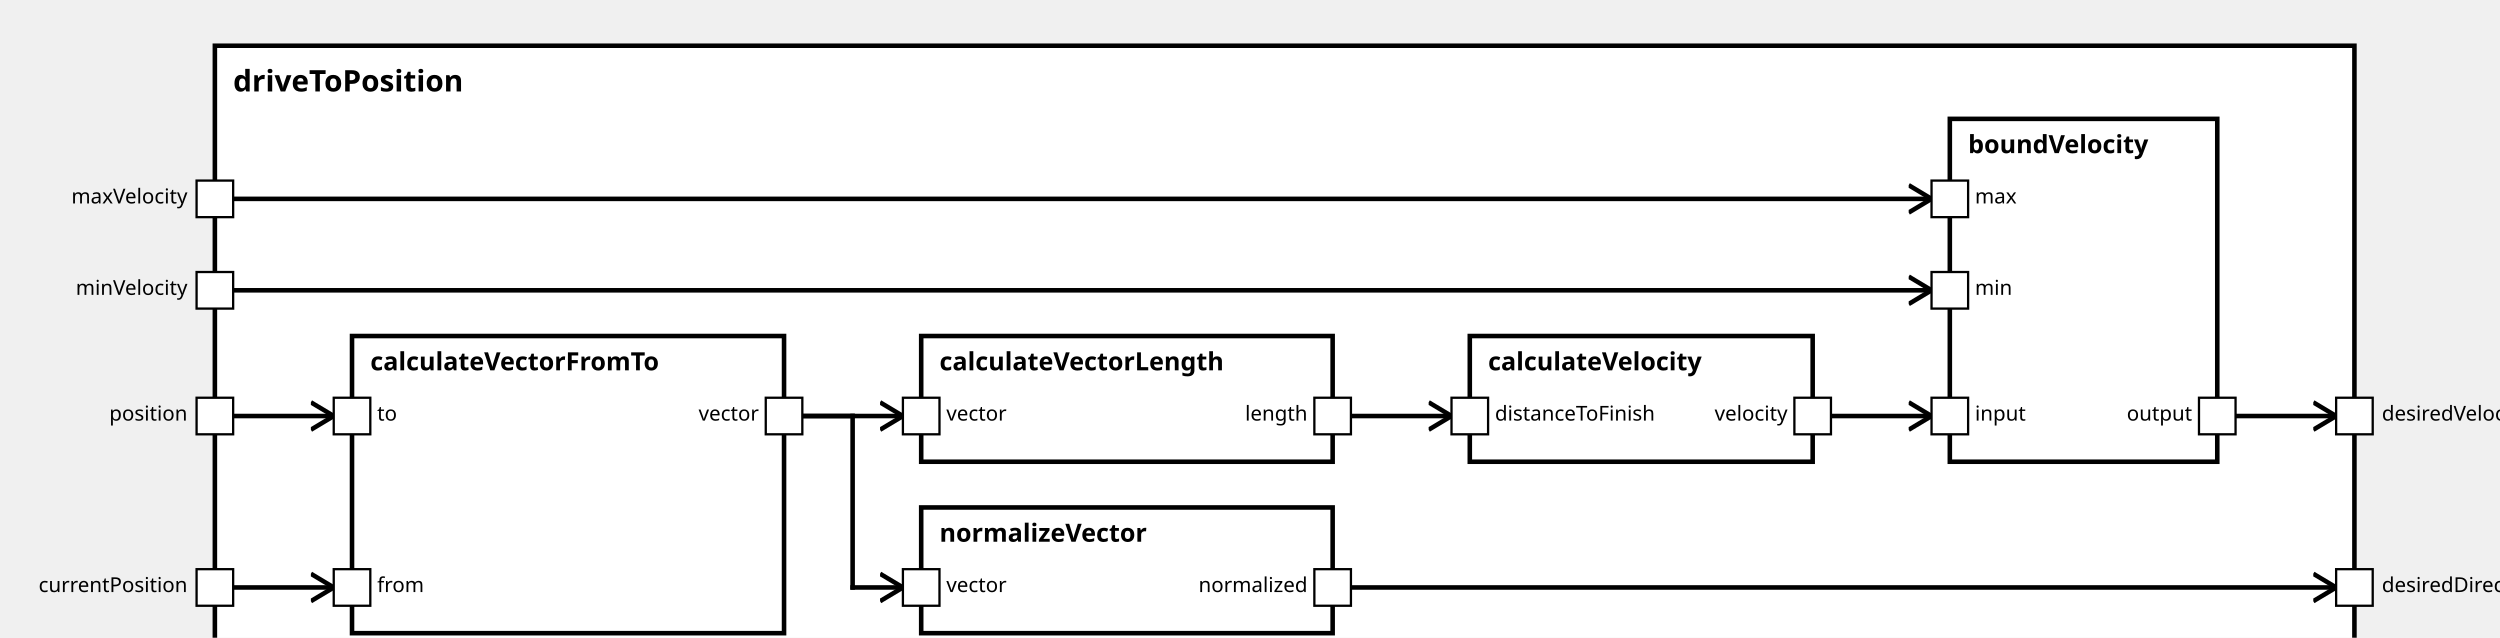
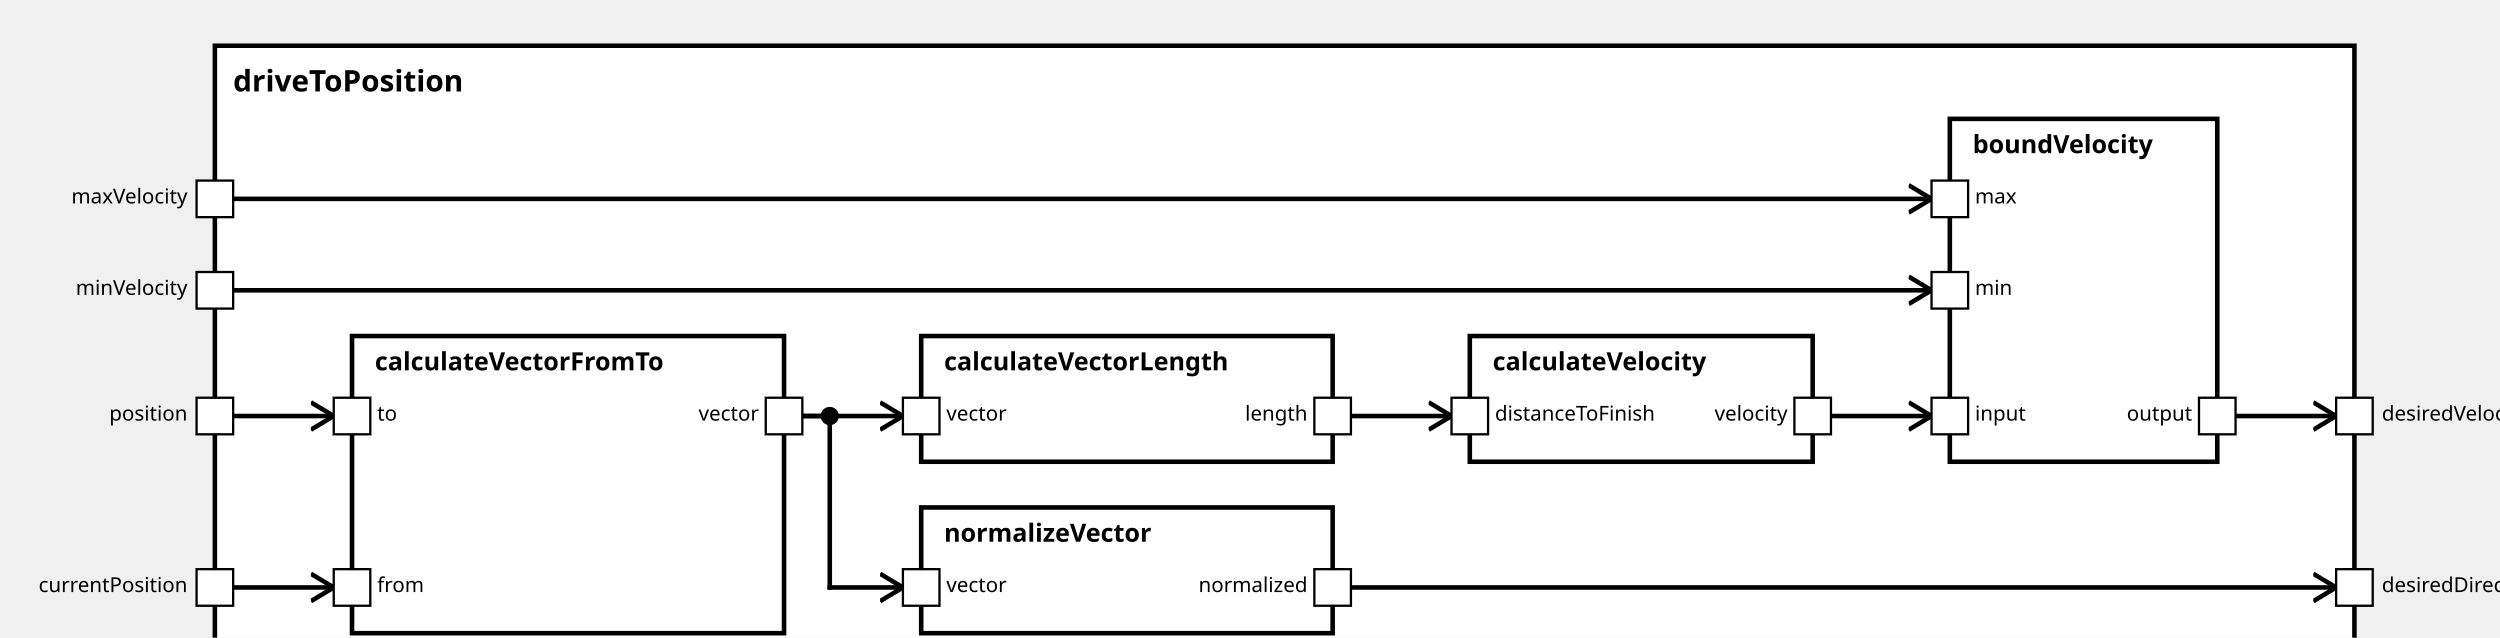
<svg xmlns="http://www.w3.org/2000/svg" xmlns:xlink="http://www.w3.org/1999/xlink" width="100%" height="100%" version="1.1">
  <svg version="1.1">
    <g transform="translate(94 20)">
-       <rect id="32" width="936" height="277" style="fill:white;stroke:black;stroke-width:2;fill-opacity:1.0;stroke-opacity:1.0" />
+       <rect id="24" width="936" height="277" style="fill:white;stroke:black;stroke-width:2;fill-opacity:1.0;stroke-opacity:1.0" />
      <text x="8" y="20" style="font-weight: bold" font-family="Verdana" font-size="13" fill="black">
            driveToPosition
    </text>
    </g>
  </svg>
  <g transform="translate(154 147)">
-     <rect data-name="autopilot.behavior.driveToPosition.calculateVectorFromTo" id="34" width="189" height="130" style="fill:white;stroke:black;stroke-width:2;fill-opacity:1.0;stroke-opacity:1.0" />
-     <text x="8" y="15" alignment-baseline="middle" style="font-weight: bold" font-family="Verdana" font-size="11" fill="black">
+     <rect data-name="autopilot.behavior.driveToPosition.calculateVectorFromTo" id="26" width="189" height="130" style="fill:white;stroke:black;stroke-width:2;fill-opacity:1.0;stroke-opacity:1.0" />
+     <text x="10" y="15" alignment-baseline="middle" style="font-weight: bold" font-family="Verdana" font-size="11" fill="black">
    calculateVectorFromTo
    </text>
  </g>
  <g transform="translate(403 222)">
-     <rect data-name="autopilot.behavior.driveToPosition.normalizeVector" id="36" width="180" height="55" style="fill:white;stroke:black;stroke-width:2;fill-opacity:1.0;stroke-opacity:1.0" />
-     <text x="8" y="15" alignment-baseline="middle" style="font-weight: bold" font-family="Verdana" font-size="11" fill="black">
+     <rect data-name="autopilot.behavior.driveToPosition.normalizeVector" id="28" width="180" height="55" style="fill:white;stroke:black;stroke-width:2;fill-opacity:1.0;stroke-opacity:1.0" />
+     <text x="10" y="15" alignment-baseline="middle" style="font-weight: bold" font-family="Verdana" font-size="11" fill="black">
    normalizeVector
    </text>
  </g>
  <g transform="translate(403 147)">
-     <rect data-name="autopilot.behavior.driveToPosition.calculateVectorLength" id="35" width="180" height="55" style="fill:white;stroke:black;stroke-width:2;fill-opacity:1.0;stroke-opacity:1.0" />
-     <text x="8" y="15" alignment-baseline="middle" style="font-weight: bold" font-family="Verdana" font-size="11" fill="black">
+     <rect data-name="autopilot.behavior.driveToPosition.calculateVectorLength" id="27" width="180" height="55" style="fill:white;stroke:black;stroke-width:2;fill-opacity:1.0;stroke-opacity:1.0" />
+     <text x="10" y="15" alignment-baseline="middle" style="font-weight: bold" font-family="Verdana" font-size="11" fill="black">
    calculateVectorLength
    </text>
  </g>
  <g transform="translate(643 147)">
-     <rect data-name="autopilot.behavior.driveToPosition.calculateVelocity" id="37" width="150" height="55" style="fill:white;stroke:black;stroke-width:2;fill-opacity:1.0;stroke-opacity:1.0" />
-     <text x="8" y="15" alignment-baseline="middle" style="font-weight: bold" font-family="Verdana" font-size="11" fill="black">
+     <rect data-name="autopilot.behavior.driveToPosition.calculateVelocity" id="29" width="150" height="55" style="fill:white;stroke:black;stroke-width:2;fill-opacity:1.0;stroke-opacity:1.0" />
+     <text x="10" y="15" alignment-baseline="middle" style="font-weight: bold" font-family="Verdana" font-size="11" fill="black">
    calculateVelocity
    </text>
  </g>
  <g transform="translate(853 52)">
-     <rect data-name="autopilot.behavior.driveToPosition.boundVelocity" id="38" width="117" height="150" style="fill:white;stroke:black;stroke-width:2;fill-opacity:1.0;stroke-opacity:1.0" />
-     <text x="8" y="15" alignment-baseline="middle" style="font-weight: bold" font-family="Verdana" font-size="11" fill="black">
+     <rect data-name="autopilot.behavior.driveToPosition.boundVelocity" id="30" width="117" height="150" style="fill:white;stroke:black;stroke-width:2;fill-opacity:1.0;stroke-opacity:1.0" />
+     <text x="10" y="15" alignment-baseline="middle" style="font-weight: bold" font-family="Verdana" font-size="11" fill="black">
    boundVelocity
    </text>
  </g>
  <defs>
    <marker id="0,0,0" markerWidth="13" markerHeight="13" refX="5" refY="5" orient="auto">
      <polyline points="0,2 5,5 0,8" style="fill:none; stroke:rgb(0,0,0);                     stroke-width:1" />
    </marker>
  </defs>
-   <line stroke-linecap="square" x1="583" y1="257" x2="1022" y2="257" style="stroke:rgb(0, 0,0);             stroke-width:2;                 marker-end: url(#0,0,0)             " />
-   <line stroke-linecap="square" x1="970" y1="182" x2="1022" y2="182" style="stroke:rgb(0, 0,0);             stroke-width:2;                 marker-end: url(#0,0,0)             " />
-   <line stroke-linecap="square" x1="94" y1="257" x2="146" y2="257" style="stroke:rgb(0, 0,0);             stroke-width:2;                 marker-end: url(#0,0,0)             " />
-   <line stroke-linecap="square" x1="94" y1="182" x2="146" y2="182" style="stroke:rgb(0, 0,0);             stroke-width:2;                 marker-end: url(#0,0,0)             " />
-   <line stroke-linecap="square" x1="343" y1="182" x2="373" y2="182" style="stroke:rgb(0, 0,0);             stroke-width:2; " />
-   <line stroke-linecap="square" x1="373" y1="182" x2="373" y2="257" style="stroke:rgb(0, 0,0);             stroke-width:2; " />
-   <line stroke-linecap="square" x1="373" y1="257" x2="395" y2="257" style="stroke:rgb(0, 0,0);             stroke-width:2;                 marker-end: url(#0,0,0)             " />
-   <line stroke-linecap="square" x1="343" y1="182" x2="395" y2="182" style="stroke:rgb(0, 0,0);             stroke-width:2;                 marker-end: url(#0,0,0)             " />
-   <line stroke-linecap="square" x1="583" y1="182" x2="635" y2="182" style="stroke:rgb(0, 0,0);             stroke-width:2;                 marker-end: url(#0,0,0)             " />
-   <line stroke-linecap="square" x1="94" y1="127" x2="845" y2="127" style="stroke:rgb(0, 0,0);             stroke-width:2;                 marker-end: url(#0,0,0)             " />
-   <line stroke-linecap="square" x1="94" y1="87" x2="845" y2="87" style="stroke:rgb(0, 0,0);             stroke-width:2;                 marker-end: url(#0,0,0)             " />
-   <line stroke-linecap="square" x1="793" y1="182" x2="845" y2="182" style="stroke:rgb(0, 0,0);             stroke-width:2;                 marker-end: url(#0,0,0)             " />
+   <line stroke-linecap="square" x1="591" y1="257" x2="1022" y2="257" style="stroke:rgb(0, 0,0);             stroke-width:2;                 marker-end: url(#0,0,0)             " />
+   <line stroke-linecap="square" x1="978" y1="182" x2="1022" y2="182" style="stroke:rgb(0, 0,0);             stroke-width:2;                 marker-end: url(#0,0,0)             " />
+   <line stroke-linecap="square" x1="102" y1="257" x2="146" y2="257" style="stroke:rgb(0, 0,0);             stroke-width:2;                 marker-end: url(#0,0,0)             " />
+   <line stroke-linecap="square" x1="102" y1="182" x2="146" y2="182" style="stroke:rgb(0, 0,0);             stroke-width:2;                 marker-end: url(#0,0,0)             " />
+   <line stroke-linecap="square" x1="351" y1="182" x2="363" y2="182" style="stroke:rgb(0, 0,0);             stroke-width:2; " />
+   <line stroke-linecap="square" x1="363" y1="182" x2="363" y2="257" style="stroke:rgb(0, 0,0);             stroke-width:2; " />
+   <circle cx="363" cy="182" r="4" fill="black" />
+   <line stroke-linecap="square" x1="363" y1="257" x2="395" y2="257" style="stroke:rgb(0, 0,0);             stroke-width:2;                 marker-end: url(#0,0,0)             " />
+   <line stroke-linecap="square" x1="351" y1="182" x2="395" y2="182" style="stroke:rgb(0, 0,0);             stroke-width:2;                 marker-end: url(#0,0,0)             " />
+   <line stroke-linecap="square" x1="591" y1="182" x2="635" y2="182" style="stroke:rgb(0, 0,0);             stroke-width:2;                 marker-end: url(#0,0,0)             " />
+   <line stroke-linecap="square" x1="102" y1="127" x2="845" y2="127" style="stroke:rgb(0, 0,0);             stroke-width:2;                 marker-end: url(#0,0,0)             " />
+   <line stroke-linecap="square" x1="102" y1="87" x2="845" y2="87" style="stroke:rgb(0, 0,0);             stroke-width:2;                 marker-end: url(#0,0,0)             " />
+   <line stroke-linecap="square" x1="801" y1="182" x2="845" y2="182" style="stroke:rgb(0, 0,0);             stroke-width:2;                 marker-end: url(#0,0,0)             " />
  <defs>
    <rect id="port" x="0" y="0" width="16" height="16" style="fill:white;stroke:rgb(0,0,0);stroke-width:1;fill-opacity:1.0;stroke-opacity:1.0" />
  </defs>
  <use x="86" y="249" xlink:href="#port" />
  <text text-anchor="end" alignment-baseline="middle" x="82" y="259" transform="rotate(0,82,259)" style="font-weight: regular" font-family="Verdana" font-size="9" fill="black">
currentPosition
</text>
  <use x="86" y="174" xlink:href="#port" />
  <text text-anchor="end" alignment-baseline="middle" x="82" y="184" transform="rotate(0,82,184)" style="font-weight: regular" font-family="Verdana" font-size="9" fill="black">
position
</text>
  <use x="86" y="119" xlink:href="#port" />
  <text text-anchor="end" alignment-baseline="middle" x="82" y="129" transform="rotate(0,82,129)" style="font-weight: regular" font-family="Verdana" font-size="9" fill="black">
minVelocity
</text>
  <use x="86" y="79" xlink:href="#port" />
  <text text-anchor="end" alignment-baseline="middle" x="82" y="89" transform="rotate(0,82,89)" style="font-weight: regular" font-family="Verdana" font-size="9" fill="black">
maxVelocity
</text>
  <use x="1022" y="249" xlink:href="#port" />
  <text text-anchor="start" alignment-baseline="middle" x="1042" y="259" transform="rotate(0,1042,259)" style="font-weight: regular" font-family="Verdana" font-size="9" fill="black">
desiredDirection
</text>
  <use x="1022" y="174" xlink:href="#port" />
  <text text-anchor="start" alignment-baseline="middle" x="1042" y="184" transform="rotate(0,1042,184)" style="font-weight: regular" font-family="Verdana" font-size="9" fill="black">
desiredVelocity
</text>
  <use x="146" y="249" xlink:href="#port" />
  <text text-anchor="start" alignment-baseline="middle" x="165" y="259" transform="rotate(0,165,259)" style="font-weight: regular" font-family="Verdana" font-size="9" fill="black">
from
</text>
  <use x="146" y="174" xlink:href="#port" />
  <text text-anchor="start" alignment-baseline="middle" x="165" y="184" transform="rotate(0,165,184)" style="font-weight: regular" font-family="Verdana" font-size="9" fill="black">
to
</text>
  <use x="335" y="174" xlink:href="#port" />
  <text text-anchor="end" alignment-baseline="middle" x="332" y="184" transform="rotate(0,332,184)" style="font-weight: regular" font-family="Verdana" font-size="9" fill="black">
vector
</text>
  <use x="395" y="249" xlink:href="#port" />
  <text text-anchor="start" alignment-baseline="middle" x="414" y="259" transform="rotate(0,414,259)" style="font-weight: regular" font-family="Verdana" font-size="9" fill="black">
vector
</text>
  <use x="575" y="249" xlink:href="#port" />
  <text text-anchor="end" alignment-baseline="middle" x="572" y="259" transform="rotate(0,572,259)" style="font-weight: regular" font-family="Verdana" font-size="9" fill="black">
normalized
</text>
  <use x="395" y="174" xlink:href="#port" />
  <text text-anchor="start" alignment-baseline="middle" x="414" y="184" transform="rotate(0,414,184)" style="font-weight: regular" font-family="Verdana" font-size="9" fill="black">
vector
</text>
  <use x="575" y="174" xlink:href="#port" />
  <text text-anchor="end" alignment-baseline="middle" x="572" y="184" transform="rotate(0,572,184)" style="font-weight: regular" font-family="Verdana" font-size="9" fill="black">
length
</text>
  <use x="635" y="174" xlink:href="#port" />
  <text text-anchor="start" alignment-baseline="middle" x="654" y="184" transform="rotate(0,654,184)" style="font-weight: regular" font-family="Verdana" font-size="9" fill="black">
distanceToFinish
</text>
  <use x="785" y="174" xlink:href="#port" />
  <text text-anchor="end" alignment-baseline="middle" x="782" y="184" transform="rotate(0,782,184)" style="font-weight: regular" font-family="Verdana" font-size="9" fill="black">
velocity
</text>
  <use x="845" y="119" xlink:href="#port" />
  <text text-anchor="start" alignment-baseline="middle" x="864" y="129" transform="rotate(0,864,129)" style="font-weight: regular" font-family="Verdana" font-size="9" fill="black">
min
</text>
  <use x="845" y="79" xlink:href="#port" />
  <text text-anchor="start" alignment-baseline="middle" x="864" y="89" transform="rotate(0,864,89)" style="font-weight: regular" font-family="Verdana" font-size="9" fill="black">
max
</text>
  <use x="845" y="174" xlink:href="#port" />
  <text text-anchor="start" alignment-baseline="middle" x="864" y="184" transform="rotate(0,864,184)" style="font-weight: regular" font-family="Verdana" font-size="9" fill="black">
input
</text>
  <use x="962" y="174" xlink:href="#port" />
  <text text-anchor="end" alignment-baseline="middle" x="959" y="184" transform="rotate(0,959,184)" style="font-weight: regular" font-family="Verdana" font-size="9" fill="black">
output
</text>
</svg>
